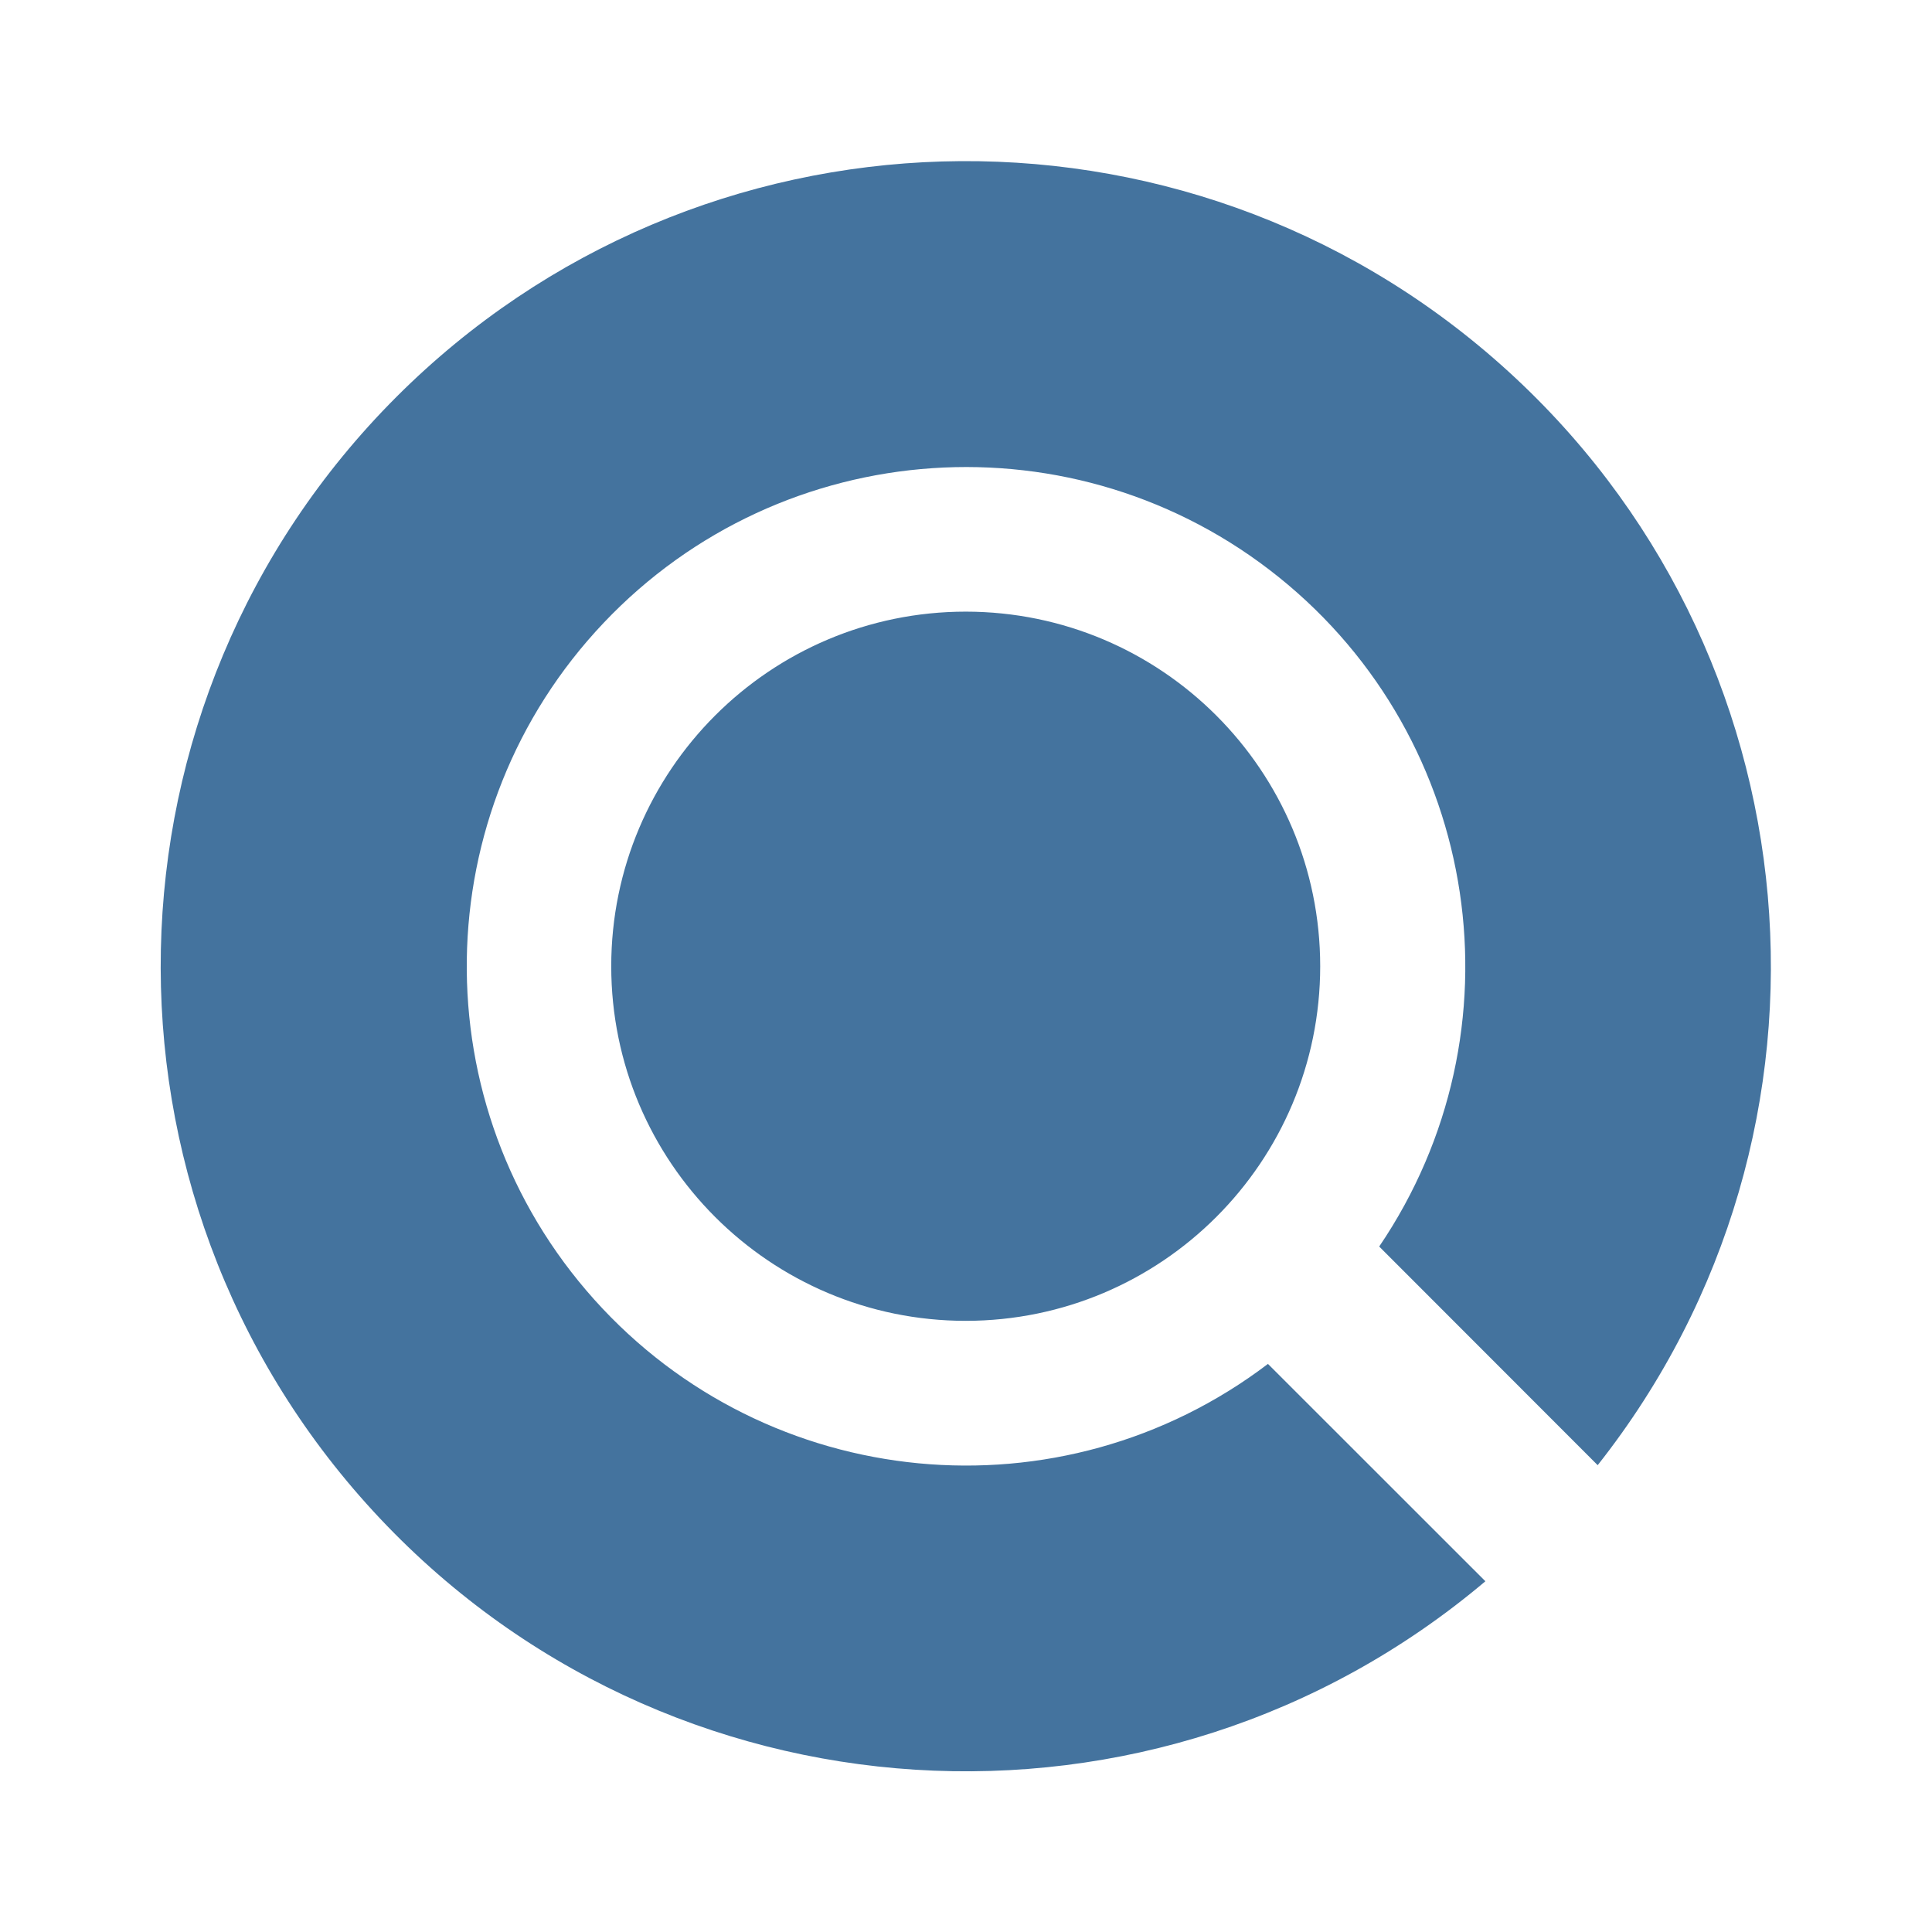
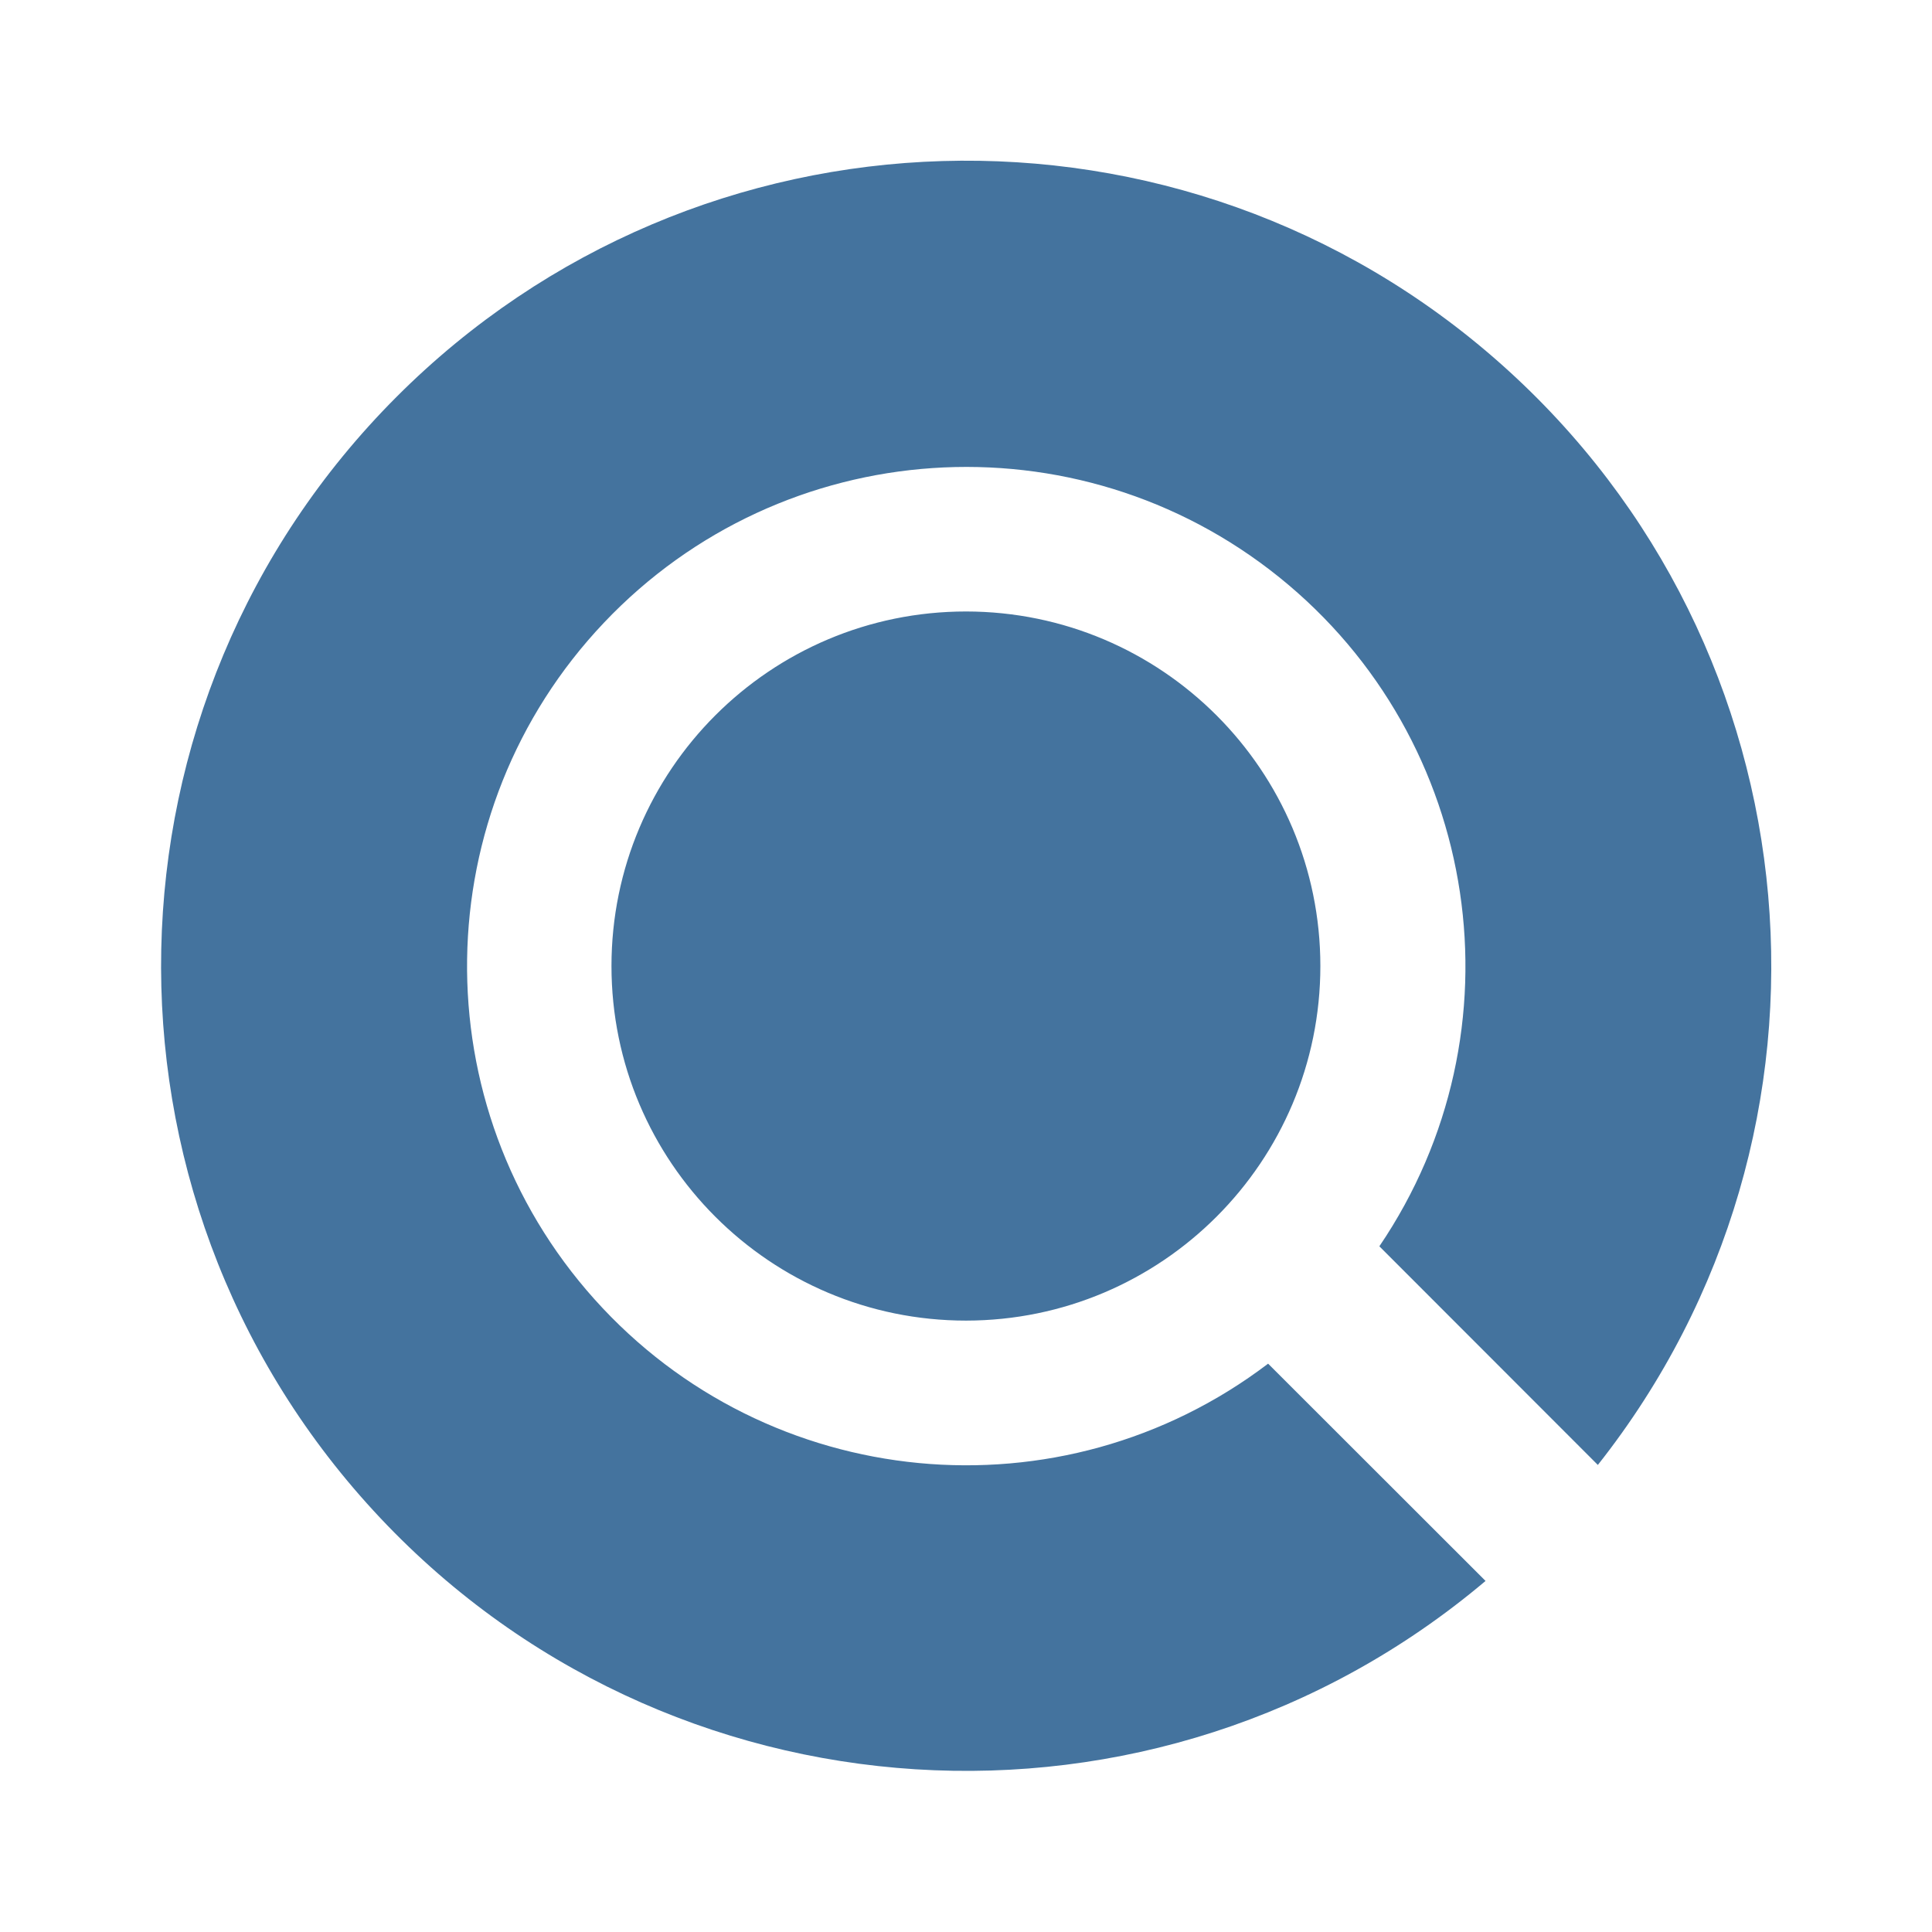
<svg xmlns="http://www.w3.org/2000/svg" viewBox="0 0 24 24">
-   <path fill="#44739e" d="M16.4 12.003a4.406 4.406 0 0 1-4.402 4.405 4.406 4.406 0 0 1-4.405-4.405 4.406 4.406 0 0 1 4.405-4.405 4.406 4.406 0 0 1 4.402 4.405m3.447 6.198A10.002 10.002 0 0 0 4.924 4.931a10.002 10.002 0 0 0 13.528 14.712l-2.701-2.7a6.202 6.202 0 1 1 1.382-1.458Z" />
+   <path fill="#44739e" d="M16.402 12a4.405 4.405 0 0 1-4.401 4.405A4.405 4.405 0 0 1 7.596 12a4.405 4.405 0 0 1 4.405-4.404A4.405 4.405 0 0 1 16.402 12m3.447 6.198A10.001 10.001 0 0 0 4.927 4.929a10.001 10.001 0 0 0 13.527 14.71l-2.701-2.699a6.201 6.201 0 1 1 1.382-1.458Z" />
</svg>
